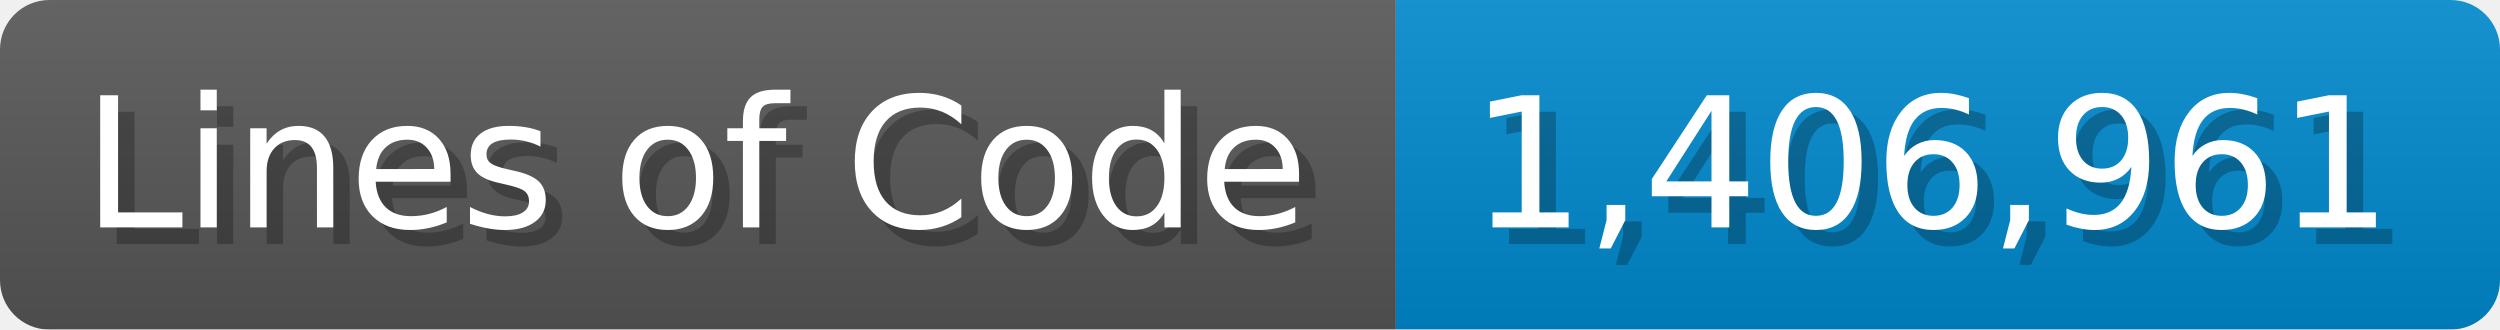
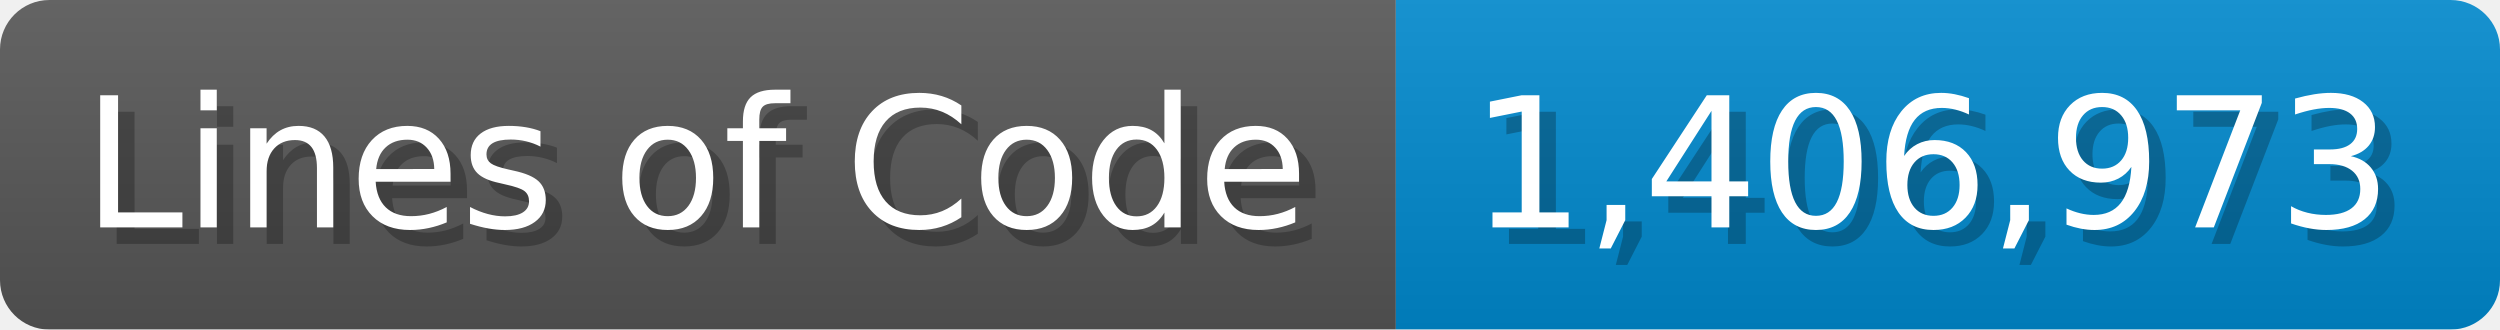
<svg xmlns="http://www.w3.org/2000/svg" width="151.7" height="20" viewBox="0 0 1517 200">
  <linearGradient id="a" x2="0" y2="100%">
    <stop offset="0" stop-opacity=".1" stop-color="#EEE" />
    <stop offset="1" stop-opacity=".1" />
  </linearGradient>
  <mask id="m">
    <rect width="1517" height="200" rx="30" fill="#FFF" />
  </mask>
  <g mask="url(#m)">
    <rect width="847" height="200" fill="#555" />
    <rect width="670" height="200" fill="#08C" x="847" />
    <rect width="1517" height="200" fill="url(#a)" />
  </g>
  <g fill="#fff" text-anchor="start" font-family="Verdana,DejaVu Sans,sans-serif" font-size="110">
    <text x="60" y="148" textLength="747" fill="#000" opacity="0.25">Lines of Code</text>
    <text x="50" y="138" textLength="747">Lines of Code</text>
-     <text x="902" y="148" textLength="570" fill="#000" opacity="0.25">1,406,961</text>
-     <text x="892" y="138" textLength="570">1,406,961</text>
+     <text x="902" y="148" textLength="570" fill="#000" opacity="0.25">1,406,973</text>
+     <text x="892" y="138" textLength="570">1,406,973</text>
  </g>
</svg>
